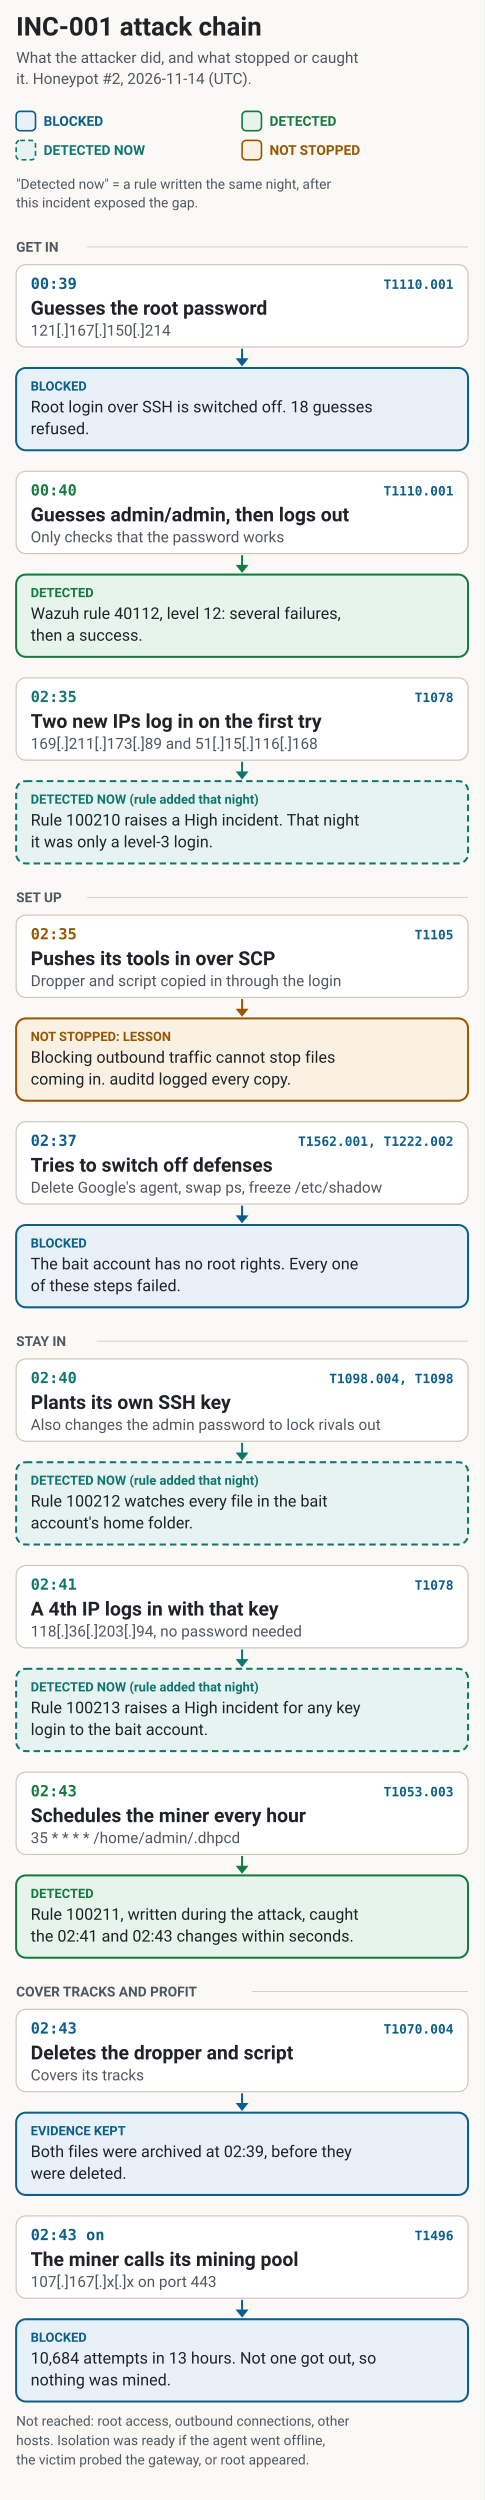
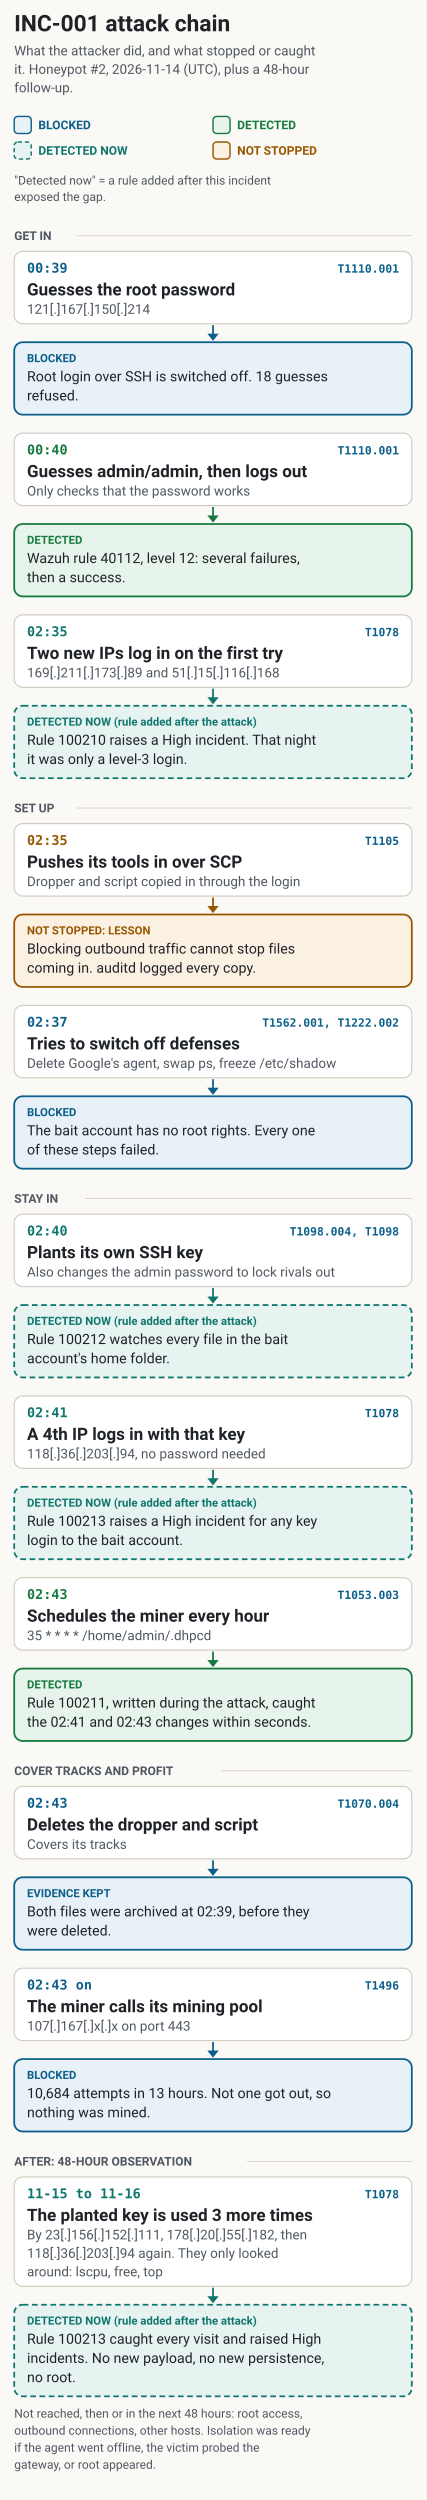
- <svg xmlns="http://www.w3.org/2000/svg" viewBox="0 0 600 3098" width="600" height="3098" role="img" aria-label="INC-001 attack chain: what the attacker did, and what stopped or caught it" font-family="system-ui, -apple-system, Segoe UI, Roboto, Helvetica Neue, Arial, sans-serif">
-   <rect width="600" height="3098" fill="#faf9f6" />
+ <svg xmlns="http://www.w3.org/2000/svg" viewBox="0 0 600 3521" width="600" height="3521" role="img" aria-label="INC-001 attack chain: what the attacker did, and what stopped or caught it" font-family="system-ui, -apple-system, Segoe UI, Roboto, Helvetica Neue, Arial, sans-serif">
+   <rect width="600" height="3521" fill="#faf9f6" />
  <text x="20" y="44" font-size="32" font-weight="700" fill="#1f2328" text-anchor="start">INC-001 attack chain</text>
  <text x="20" y="78" font-size="19" font-weight="400" fill="#4f5761" text-anchor="start">What the attacker did, and what stopped or caught</text>
-   <text x="20" y="104" font-size="19" font-weight="400" fill="#4f5761" text-anchor="start">it. Honeypot #2, 2026-11-14 (UTC).</text>
-   <rect x="20" y="138" width="24" height="24" rx="5" fill="#e8f1f7" stroke="#0b5f8a" stroke-width="2" />
-   <text x="54" y="156" font-size="17" font-weight="700" fill="#0b5f8a" text-anchor="start">BLOCKED</text>
-   <rect x="300" y="138" width="24" height="24" rx="5" fill="#e7f4ec" stroke="#157a3d" stroke-width="2" />
-   <text x="334" y="156" font-size="17" font-weight="700" fill="#157a3d" text-anchor="start">DETECTED</text>
-   <rect x="20" y="174" width="24" height="24" rx="5" fill="#e6f3f1" stroke="#0f766e" stroke-width="2" stroke-dasharray="6 4" />
-   <text x="54" y="192" font-size="17" font-weight="700" fill="#0f766e" text-anchor="start">DETECTED NOW</text>
-   <rect x="300" y="174" width="24" height="24" rx="5" fill="#fbf1e3" stroke="#985600" stroke-width="2" />
-   <text x="334" y="192" font-size="17" font-weight="700" fill="#985600" text-anchor="start">NOT STOPPED</text>
-   <text x="20" y="234" font-size="17" font-weight="400" fill="#4f5761" text-anchor="start">"Detected now" = a rule written the same night, after</text>
-   <text x="20" y="257" font-size="17" font-weight="400" fill="#4f5761" text-anchor="start">this incident exposed the gap.</text>
-   <text x="20" y="312" font-size="17" font-weight="700" fill="#4f5761" text-anchor="start">GET IN</text>
-   <line x1="108" y1="306" x2="580" y2="306" stroke="#cdc8bd" />
-   <rect x="20" y="328" width="560" height="102" rx="12" fill="#ffffff" stroke="#cdc8bd" stroke-width="1.5" />
-   <text x="38" y="358" font-size="19" font-weight="700" fill="#0b5f8a" text-anchor="start" font-family="ui-monospace, SFMono-Regular, Menlo, Consolas, monospace">00:39</text>
-   <text x="562" y="358" font-size="16" font-weight="600" fill="#0b5f8a" text-anchor="end" font-family="ui-monospace, SFMono-Regular, Menlo, Consolas, monospace">T1110.001</text>
-   <text x="38" y="390" font-size="24" font-weight="650" fill="#1f2328" text-anchor="start">Guesses the root password</text>
-   <text x="38" y="416" font-size="19" font-weight="400" fill="#4f5761" text-anchor="start">121[.]167[.]150[.]214</text>
-   <line x1="300.0" y1="432" x2="300.0" y2="446" stroke="#0b5f8a" stroke-width="2.5" />
-   <path d="M292.0 444 L300.0 454 L308.0 444 z" fill="#0b5f8a" />
-   <rect x="20" y="456" width="560" height="102" rx="12" fill="#e8f1f7" stroke="#0b5f8a" stroke-width="2.5" />
-   <text x="38" y="484" font-size="16" font-weight="750" fill="#0b5f8a" text-anchor="start">BLOCKED</text>
-   <text x="38" y="511" font-size="20" font-weight="400" fill="#1f2328" text-anchor="start">Root login over SSH is switched off. 18 guesses</text>
-   <text x="38" y="538" font-size="20" font-weight="400" fill="#1f2328" text-anchor="start">refused.</text>
-   <rect x="20" y="584" width="560" height="102" rx="12" fill="#ffffff" stroke="#cdc8bd" stroke-width="1.5" />
-   <text x="38" y="614" font-size="19" font-weight="700" fill="#157a3d" text-anchor="start" font-family="ui-monospace, SFMono-Regular, Menlo, Consolas, monospace">00:40</text>
-   <text x="562" y="614" font-size="16" font-weight="600" fill="#0b5f8a" text-anchor="end" font-family="ui-monospace, SFMono-Regular, Menlo, Consolas, monospace">T1110.001</text>
-   <text x="38" y="646" font-size="24" font-weight="650" fill="#1f2328" text-anchor="start">Guesses admin/admin, then logs out</text>
-   <text x="38" y="672" font-size="19" font-weight="400" fill="#4f5761" text-anchor="start">Only checks that the password works</text>
-   <line x1="300.0" y1="688" x2="300.0" y2="702" stroke="#157a3d" stroke-width="2.5" />
-   <path d="M292.0 700 L300.0 710 L308.0 700 z" fill="#157a3d" />
-   <rect x="20" y="712" width="560" height="102" rx="12" fill="#e7f4ec" stroke="#157a3d" stroke-width="2.5" />
-   <text x="38" y="740" font-size="16" font-weight="750" fill="#157a3d" text-anchor="start">DETECTED</text>
-   <text x="38" y="767" font-size="20" font-weight="400" fill="#1f2328" text-anchor="start">Wazuh rule 40112, level 12: several failures,</text>
-   <text x="38" y="794" font-size="20" font-weight="400" fill="#1f2328" text-anchor="start">then a success.</text>
-   <rect x="20" y="840" width="560" height="102" rx="12" fill="#ffffff" stroke="#cdc8bd" stroke-width="1.5" />
-   <text x="38" y="870" font-size="19" font-weight="700" fill="#0f766e" text-anchor="start" font-family="ui-monospace, SFMono-Regular, Menlo, Consolas, monospace">02:35</text>
-   <text x="562" y="870" font-size="16" font-weight="600" fill="#0b5f8a" text-anchor="end" font-family="ui-monospace, SFMono-Regular, Menlo, Consolas, monospace">T1078</text>
-   <text x="38" y="902" font-size="24" font-weight="650" fill="#1f2328" text-anchor="start">Two new IPs log in on the first try</text>
-   <text x="38" y="928" font-size="19" font-weight="400" fill="#4f5761" text-anchor="start">169[.]211[.]173[.]89 and 51[.]15[.]116[.]168</text>
-   <line x1="300.0" y1="944" x2="300.0" y2="958" stroke="#0f766e" stroke-width="2.5" />
-   <path d="M292.0 956 L300.0 966 L308.0 956 z" fill="#0f766e" />
-   <rect x="20" y="968" width="560" height="102" rx="12" fill="#e6f3f1" stroke="#0f766e" stroke-width="2.5" stroke-dasharray="8 5" />
-   <text x="38" y="996" font-size="16" font-weight="750" fill="#0f766e" text-anchor="start">DETECTED NOW (rule added that night)</text>
-   <text x="38" y="1023" font-size="20" font-weight="400" fill="#1f2328" text-anchor="start">Rule 100210 raises a High incident. That night</text>
-   <text x="38" y="1050" font-size="20" font-weight="400" fill="#1f2328" text-anchor="start">it was only a level-3 login.</text>
-   <text x="20" y="1118" font-size="17" font-weight="700" fill="#4f5761" text-anchor="start">SET UP</text>
-   <line x1="108" y1="1112" x2="580" y2="1112" stroke="#cdc8bd" />
-   <rect x="20" y="1134" width="560" height="102" rx="12" fill="#ffffff" stroke="#cdc8bd" stroke-width="1.5" />
-   <text x="38" y="1164" font-size="19" font-weight="700" fill="#985600" text-anchor="start" font-family="ui-monospace, SFMono-Regular, Menlo, Consolas, monospace">02:35</text>
-   <text x="562" y="1164" font-size="16" font-weight="600" fill="#0b5f8a" text-anchor="end" font-family="ui-monospace, SFMono-Regular, Menlo, Consolas, monospace">T1105</text>
-   <text x="38" y="1196" font-size="24" font-weight="650" fill="#1f2328" text-anchor="start">Pushes its tools in over SCP</text>
-   <text x="38" y="1222" font-size="19" font-weight="400" fill="#4f5761" text-anchor="start">Dropper and script copied in through the login</text>
-   <line x1="300.0" y1="1238" x2="300.0" y2="1252" stroke="#985600" stroke-width="2.5" />
-   <path d="M292.0 1250 L300.0 1260 L308.0 1250 z" fill="#985600" />
-   <rect x="20" y="1262" width="560" height="102" rx="12" fill="#fbf1e3" stroke="#985600" stroke-width="2.5" />
-   <text x="38" y="1290" font-size="16" font-weight="750" fill="#985600" text-anchor="start">NOT STOPPED: LESSON</text>
-   <text x="38" y="1317" font-size="20" font-weight="400" fill="#1f2328" text-anchor="start">Blocking outbound traffic cannot stop files</text>
-   <text x="38" y="1344" font-size="20" font-weight="400" fill="#1f2328" text-anchor="start">coming in. auditd logged every copy.</text>
-   <rect x="20" y="1390" width="560" height="102" rx="12" fill="#ffffff" stroke="#cdc8bd" stroke-width="1.5" />
-   <text x="38" y="1420" font-size="19" font-weight="700" fill="#0b5f8a" text-anchor="start" font-family="ui-monospace, SFMono-Regular, Menlo, Consolas, monospace">02:37</text>
-   <text x="562" y="1420" font-size="16" font-weight="600" fill="#0b5f8a" text-anchor="end" font-family="ui-monospace, SFMono-Regular, Menlo, Consolas, monospace">T1562.001, T1222.002</text>
-   <text x="38" y="1452" font-size="24" font-weight="650" fill="#1f2328" text-anchor="start">Tries to switch off defenses</text>
-   <text x="38" y="1478" font-size="19" font-weight="400" fill="#4f5761" text-anchor="start">Delete Google's agent, swap ps, freeze /etc/shadow</text>
-   <line x1="300.0" y1="1494" x2="300.0" y2="1508" stroke="#0b5f8a" stroke-width="2.5" />
-   <path d="M292.0 1506 L300.0 1516 L308.0 1506 z" fill="#0b5f8a" />
-   <rect x="20" y="1518" width="560" height="102" rx="12" fill="#e8f1f7" stroke="#0b5f8a" stroke-width="2.5" />
-   <text x="38" y="1546" font-size="16" font-weight="750" fill="#0b5f8a" text-anchor="start">BLOCKED</text>
-   <text x="38" y="1573" font-size="20" font-weight="400" fill="#1f2328" text-anchor="start">The bait account has no root rights. Every one</text>
-   <text x="38" y="1600" font-size="20" font-weight="400" fill="#1f2328" text-anchor="start">of these steps failed.</text>
-   <text x="20" y="1668" font-size="17" font-weight="700" fill="#4f5761" text-anchor="start">STAY IN</text>
-   <line x1="120" y1="1662" x2="580" y2="1662" stroke="#cdc8bd" />
-   <rect x="20" y="1684" width="560" height="102" rx="12" fill="#ffffff" stroke="#cdc8bd" stroke-width="1.5" />
-   <text x="38" y="1714" font-size="19" font-weight="700" fill="#0f766e" text-anchor="start" font-family="ui-monospace, SFMono-Regular, Menlo, Consolas, monospace">02:40</text>
-   <text x="562" y="1714" font-size="16" font-weight="600" fill="#0b5f8a" text-anchor="end" font-family="ui-monospace, SFMono-Regular, Menlo, Consolas, monospace">T1098.004, T1098</text>
-   <text x="38" y="1746" font-size="24" font-weight="650" fill="#1f2328" text-anchor="start">Plants its own SSH key</text>
-   <text x="38" y="1772" font-size="19" font-weight="400" fill="#4f5761" text-anchor="start">Also changes the admin password to lock rivals out</text>
-   <line x1="300.0" y1="1788" x2="300.0" y2="1802" stroke="#0f766e" stroke-width="2.5" />
-   <path d="M292.0 1800 L300.0 1810 L308.0 1800 z" fill="#0f766e" />
-   <rect x="20" y="1812" width="560" height="102" rx="12" fill="#e6f3f1" stroke="#0f766e" stroke-width="2.5" stroke-dasharray="8 5" />
-   <text x="38" y="1840" font-size="16" font-weight="750" fill="#0f766e" text-anchor="start">DETECTED NOW (rule added that night)</text>
-   <text x="38" y="1867" font-size="20" font-weight="400" fill="#1f2328" text-anchor="start">Rule 100212 watches every file in the bait</text>
-   <text x="38" y="1894" font-size="20" font-weight="400" fill="#1f2328" text-anchor="start">account's home folder.</text>
-   <rect x="20" y="1940" width="560" height="102" rx="12" fill="#ffffff" stroke="#cdc8bd" stroke-width="1.5" />
-   <text x="38" y="1970" font-size="19" font-weight="700" fill="#0f766e" text-anchor="start" font-family="ui-monospace, SFMono-Regular, Menlo, Consolas, monospace">02:41</text>
-   <text x="562" y="1970" font-size="16" font-weight="600" fill="#0b5f8a" text-anchor="end" font-family="ui-monospace, SFMono-Regular, Menlo, Consolas, monospace">T1078</text>
-   <text x="38" y="2002" font-size="24" font-weight="650" fill="#1f2328" text-anchor="start">A 4th IP logs in with that key</text>
-   <text x="38" y="2028" font-size="19" font-weight="400" fill="#4f5761" text-anchor="start">118[.]36[.]203[.]94, no password needed</text>
-   <line x1="300.0" y1="2044" x2="300.0" y2="2058" stroke="#0f766e" stroke-width="2.5" />
-   <path d="M292.0 2056 L300.0 2066 L308.0 2056 z" fill="#0f766e" />
-   <rect x="20" y="2068" width="560" height="102" rx="12" fill="#e6f3f1" stroke="#0f766e" stroke-width="2.5" stroke-dasharray="8 5" />
-   <text x="38" y="2096" font-size="16" font-weight="750" fill="#0f766e" text-anchor="start">DETECTED NOW (rule added that night)</text>
-   <text x="38" y="2123" font-size="20" font-weight="400" fill="#1f2328" text-anchor="start">Rule 100213 raises a High incident for any key</text>
-   <text x="38" y="2150" font-size="20" font-weight="400" fill="#1f2328" text-anchor="start">login to the bait account.</text>
-   <rect x="20" y="2196" width="560" height="102" rx="12" fill="#ffffff" stroke="#cdc8bd" stroke-width="1.5" />
-   <text x="38" y="2226" font-size="19" font-weight="700" fill="#157a3d" text-anchor="start" font-family="ui-monospace, SFMono-Regular, Menlo, Consolas, monospace">02:43</text>
-   <text x="562" y="2226" font-size="16" font-weight="600" fill="#0b5f8a" text-anchor="end" font-family="ui-monospace, SFMono-Regular, Menlo, Consolas, monospace">T1053.003</text>
-   <text x="38" y="2258" font-size="24" font-weight="650" fill="#1f2328" text-anchor="start">Schedules the miner every hour</text>
-   <text x="38" y="2284" font-size="19" font-weight="400" fill="#4f5761" text-anchor="start">35 * * * * /home/admin/.dhpcd</text>
-   <line x1="300.0" y1="2300" x2="300.0" y2="2314" stroke="#157a3d" stroke-width="2.5" />
-   <path d="M292.0 2312 L300.0 2322 L308.0 2312 z" fill="#157a3d" />
-   <rect x="20" y="2324" width="560" height="102" rx="12" fill="#e7f4ec" stroke="#157a3d" stroke-width="2.5" />
-   <text x="38" y="2352" font-size="16" font-weight="750" fill="#157a3d" text-anchor="start">DETECTED</text>
-   <text x="38" y="2379" font-size="20" font-weight="400" fill="#1f2328" text-anchor="start">Rule 100211, written during the attack, caught</text>
-   <text x="38" y="2406" font-size="20" font-weight="400" fill="#1f2328" text-anchor="start">the 02:41 and 02:43 changes within seconds.</text>
-   <text x="20" y="2474" font-size="17" font-weight="700" fill="#4f5761" text-anchor="start">COVER TRACKS AND PROFIT</text>
-   <line x1="312" y1="2468" x2="580" y2="2468" stroke="#cdc8bd" />
-   <rect x="20" y="2490" width="560" height="102" rx="12" fill="#ffffff" stroke="#cdc8bd" stroke-width="1.5" />
-   <text x="38" y="2520" font-size="19" font-weight="700" fill="#0b5f8a" text-anchor="start" font-family="ui-monospace, SFMono-Regular, Menlo, Consolas, monospace">02:43</text>
-   <text x="562" y="2520" font-size="16" font-weight="600" fill="#0b5f8a" text-anchor="end" font-family="ui-monospace, SFMono-Regular, Menlo, Consolas, monospace">T1070.004</text>
-   <text x="38" y="2552" font-size="24" font-weight="650" fill="#1f2328" text-anchor="start">Deletes the dropper and script</text>
-   <text x="38" y="2578" font-size="19" font-weight="400" fill="#4f5761" text-anchor="start">Covers its tracks</text>
-   <line x1="300.0" y1="2594" x2="300.0" y2="2608" stroke="#0b5f8a" stroke-width="2.5" />
-   <path d="M292.0 2606 L300.0 2616 L308.0 2606 z" fill="#0b5f8a" />
-   <rect x="20" y="2618" width="560" height="102" rx="12" fill="#e8f1f7" stroke="#0b5f8a" stroke-width="2.5" />
-   <text x="38" y="2646" font-size="16" font-weight="750" fill="#0b5f8a" text-anchor="start">EVIDENCE KEPT</text>
-   <text x="38" y="2673" font-size="20" font-weight="400" fill="#1f2328" text-anchor="start">Both files were archived at 02:39, before they</text>
-   <text x="38" y="2700" font-size="20" font-weight="400" fill="#1f2328" text-anchor="start">were deleted.</text>
-   <rect x="20" y="2746" width="560" height="102" rx="12" fill="#ffffff" stroke="#cdc8bd" stroke-width="1.5" />
-   <text x="38" y="2776" font-size="19" font-weight="700" fill="#0b5f8a" text-anchor="start" font-family="ui-monospace, SFMono-Regular, Menlo, Consolas, monospace">02:43 on</text>
-   <text x="562" y="2776" font-size="16" font-weight="600" fill="#0b5f8a" text-anchor="end" font-family="ui-monospace, SFMono-Regular, Menlo, Consolas, monospace">T1496</text>
-   <text x="38" y="2808" font-size="24" font-weight="650" fill="#1f2328" text-anchor="start">The miner calls its mining pool</text>
-   <text x="38" y="2834" font-size="19" font-weight="400" fill="#4f5761" text-anchor="start">107[.]167[.]x[.]x on port 443</text>
-   <line x1="300.0" y1="2850" x2="300.0" y2="2864" stroke="#0b5f8a" stroke-width="2.5" />
-   <path d="M292.0 2862 L300.0 2872 L308.0 2862 z" fill="#0b5f8a" />
-   <rect x="20" y="2874" width="560" height="102" rx="12" fill="#e8f1f7" stroke="#0b5f8a" stroke-width="2.5" />
-   <text x="38" y="2902" font-size="16" font-weight="750" fill="#0b5f8a" text-anchor="start">BLOCKED</text>
-   <text x="38" y="2929" font-size="20" font-weight="400" fill="#1f2328" text-anchor="start">10,684 attempts in 13 hours. Not one got out, so</text>
-   <text x="38" y="2956" font-size="20" font-weight="400" fill="#1f2328" text-anchor="start">nothing was mined.</text>
-   <text x="20" y="3006" font-size="17" font-weight="400" fill="#4f5761" text-anchor="start">Not reached: root access, outbound connections, other</text>
-   <text x="20" y="3030" font-size="17" font-weight="400" fill="#4f5761" text-anchor="start">hosts. Isolation was ready if the agent went offline,</text>
-   <text x="20" y="3054" font-size="17" font-weight="400" fill="#4f5761" text-anchor="start">the victim probed the gateway, or root appeared.</text>
+   <text x="20" y="104" font-size="19" font-weight="400" fill="#4f5761" text-anchor="start">it. Honeypot #2, 2026-11-14 (UTC), plus a 48-hour</text>
+   <text x="20" y="130" font-size="19" font-weight="400" fill="#4f5761" text-anchor="start">follow-up.</text>
+   <rect x="20" y="164" width="24" height="24" rx="5" fill="#e8f1f7" stroke="#0b5f8a" stroke-width="2" />
+   <text x="54" y="182" font-size="17" font-weight="700" fill="#0b5f8a" text-anchor="start">BLOCKED</text>
+   <rect x="300" y="164" width="24" height="24" rx="5" fill="#e7f4ec" stroke="#157a3d" stroke-width="2" />
+   <text x="334" y="182" font-size="17" font-weight="700" fill="#157a3d" text-anchor="start">DETECTED</text>
+   <rect x="20" y="200" width="24" height="24" rx="5" fill="#e6f3f1" stroke="#0f766e" stroke-width="2" stroke-dasharray="6 4" />
+   <text x="54" y="218" font-size="17" font-weight="700" fill="#0f766e" text-anchor="start">DETECTED NOW</text>
+   <rect x="300" y="200" width="24" height="24" rx="5" fill="#fbf1e3" stroke="#985600" stroke-width="2" />
+   <text x="334" y="218" font-size="17" font-weight="700" fill="#985600" text-anchor="start">NOT STOPPED</text>
+   <text x="20" y="260" font-size="17" font-weight="400" fill="#4f5761" text-anchor="start">"Detected now" = a rule added after this incident</text>
+   <text x="20" y="283" font-size="17" font-weight="400" fill="#4f5761" text-anchor="start">exposed the gap.</text>
+   <text x="20" y="338" font-size="17" font-weight="700" fill="#4f5761" text-anchor="start">GET IN</text>
+   <line x1="108" y1="332" x2="580" y2="332" stroke="#cdc8bd" />
+   <rect x="20" y="354" width="560" height="102" rx="12" fill="#ffffff" stroke="#cdc8bd" stroke-width="1.5" />
+   <text x="38" y="384" font-size="19" font-weight="700" fill="#0b5f8a" text-anchor="start" font-family="ui-monospace, SFMono-Regular, Menlo, Consolas, monospace">00:39</text>
+   <text x="562" y="384" font-size="16" font-weight="600" fill="#0b5f8a" text-anchor="end" font-family="ui-monospace, SFMono-Regular, Menlo, Consolas, monospace">T1110.001</text>
+   <text x="38" y="416" font-size="24" font-weight="650" fill="#1f2328" text-anchor="start">Guesses the root password</text>
+   <text x="38" y="442" font-size="19" font-weight="400" fill="#4f5761" text-anchor="start">121[.]167[.]150[.]214</text>
+   <line x1="300.0" y1="458" x2="300.0" y2="472" stroke="#0b5f8a" stroke-width="2.5" />
+   <path d="M292.0 470 L300.0 480 L308.0 470 z" fill="#0b5f8a" />
+   <rect x="20" y="482" width="560" height="102" rx="12" fill="#e8f1f7" stroke="#0b5f8a" stroke-width="2.5" />
+   <text x="38" y="510" font-size="16" font-weight="750" fill="#0b5f8a" text-anchor="start">BLOCKED</text>
+   <text x="38" y="537" font-size="20" font-weight="400" fill="#1f2328" text-anchor="start">Root login over SSH is switched off. 18 guesses</text>
+   <text x="38" y="564" font-size="20" font-weight="400" fill="#1f2328" text-anchor="start">refused.</text>
+   <rect x="20" y="610" width="560" height="102" rx="12" fill="#ffffff" stroke="#cdc8bd" stroke-width="1.5" />
+   <text x="38" y="640" font-size="19" font-weight="700" fill="#157a3d" text-anchor="start" font-family="ui-monospace, SFMono-Regular, Menlo, Consolas, monospace">00:40</text>
+   <text x="562" y="640" font-size="16" font-weight="600" fill="#0b5f8a" text-anchor="end" font-family="ui-monospace, SFMono-Regular, Menlo, Consolas, monospace">T1110.001</text>
+   <text x="38" y="672" font-size="24" font-weight="650" fill="#1f2328" text-anchor="start">Guesses admin/admin, then logs out</text>
+   <text x="38" y="698" font-size="19" font-weight="400" fill="#4f5761" text-anchor="start">Only checks that the password works</text>
+   <line x1="300.0" y1="714" x2="300.0" y2="728" stroke="#157a3d" stroke-width="2.5" />
+   <path d="M292.0 726 L300.0 736 L308.0 726 z" fill="#157a3d" />
+   <rect x="20" y="738" width="560" height="102" rx="12" fill="#e7f4ec" stroke="#157a3d" stroke-width="2.5" />
+   <text x="38" y="766" font-size="16" font-weight="750" fill="#157a3d" text-anchor="start">DETECTED</text>
+   <text x="38" y="793" font-size="20" font-weight="400" fill="#1f2328" text-anchor="start">Wazuh rule 40112, level 12: several failures,</text>
+   <text x="38" y="820" font-size="20" font-weight="400" fill="#1f2328" text-anchor="start">then a success.</text>
+   <rect x="20" y="866" width="560" height="102" rx="12" fill="#ffffff" stroke="#cdc8bd" stroke-width="1.5" />
+   <text x="38" y="896" font-size="19" font-weight="700" fill="#0f766e" text-anchor="start" font-family="ui-monospace, SFMono-Regular, Menlo, Consolas, monospace">02:35</text>
+   <text x="562" y="896" font-size="16" font-weight="600" fill="#0b5f8a" text-anchor="end" font-family="ui-monospace, SFMono-Regular, Menlo, Consolas, monospace">T1078</text>
+   <text x="38" y="928" font-size="24" font-weight="650" fill="#1f2328" text-anchor="start">Two new IPs log in on the first try</text>
+   <text x="38" y="954" font-size="19" font-weight="400" fill="#4f5761" text-anchor="start">169[.]211[.]173[.]89 and 51[.]15[.]116[.]168</text>
+   <line x1="300.0" y1="970" x2="300.0" y2="984" stroke="#0f766e" stroke-width="2.5" />
+   <path d="M292.0 982 L300.0 992 L308.0 982 z" fill="#0f766e" />
+   <rect x="20" y="994" width="560" height="102" rx="12" fill="#e6f3f1" stroke="#0f766e" stroke-width="2.5" stroke-dasharray="8 5" />
+   <text x="38" y="1022" font-size="16" font-weight="750" fill="#0f766e" text-anchor="start">DETECTED NOW (rule added after the attack)</text>
+   <text x="38" y="1049" font-size="20" font-weight="400" fill="#1f2328" text-anchor="start">Rule 100210 raises a High incident. That night</text>
+   <text x="38" y="1076" font-size="20" font-weight="400" fill="#1f2328" text-anchor="start">it was only a level-3 login.</text>
+   <text x="20" y="1144" font-size="17" font-weight="700" fill="#4f5761" text-anchor="start">SET UP</text>
+   <line x1="108" y1="1138" x2="580" y2="1138" stroke="#cdc8bd" />
+   <rect x="20" y="1160" width="560" height="102" rx="12" fill="#ffffff" stroke="#cdc8bd" stroke-width="1.5" />
+   <text x="38" y="1190" font-size="19" font-weight="700" fill="#985600" text-anchor="start" font-family="ui-monospace, SFMono-Regular, Menlo, Consolas, monospace">02:35</text>
+   <text x="562" y="1190" font-size="16" font-weight="600" fill="#0b5f8a" text-anchor="end" font-family="ui-monospace, SFMono-Regular, Menlo, Consolas, monospace">T1105</text>
+   <text x="38" y="1222" font-size="24" font-weight="650" fill="#1f2328" text-anchor="start">Pushes its tools in over SCP</text>
+   <text x="38" y="1248" font-size="19" font-weight="400" fill="#4f5761" text-anchor="start">Dropper and script copied in through the login</text>
+   <line x1="300.0" y1="1264" x2="300.0" y2="1278" stroke="#985600" stroke-width="2.5" />
+   <path d="M292.0 1276 L300.0 1286 L308.0 1276 z" fill="#985600" />
+   <rect x="20" y="1288" width="560" height="102" rx="12" fill="#fbf1e3" stroke="#985600" stroke-width="2.5" />
+   <text x="38" y="1316" font-size="16" font-weight="750" fill="#985600" text-anchor="start">NOT STOPPED: LESSON</text>
+   <text x="38" y="1343" font-size="20" font-weight="400" fill="#1f2328" text-anchor="start">Blocking outbound traffic cannot stop files</text>
+   <text x="38" y="1370" font-size="20" font-weight="400" fill="#1f2328" text-anchor="start">coming in. auditd logged every copy.</text>
+   <rect x="20" y="1416" width="560" height="102" rx="12" fill="#ffffff" stroke="#cdc8bd" stroke-width="1.5" />
+   <text x="38" y="1446" font-size="19" font-weight="700" fill="#0b5f8a" text-anchor="start" font-family="ui-monospace, SFMono-Regular, Menlo, Consolas, monospace">02:37</text>
+   <text x="562" y="1446" font-size="16" font-weight="600" fill="#0b5f8a" text-anchor="end" font-family="ui-monospace, SFMono-Regular, Menlo, Consolas, monospace">T1562.001, T1222.002</text>
+   <text x="38" y="1478" font-size="24" font-weight="650" fill="#1f2328" text-anchor="start">Tries to switch off defenses</text>
+   <text x="38" y="1504" font-size="19" font-weight="400" fill="#4f5761" text-anchor="start">Delete Google's agent, swap ps, freeze /etc/shadow</text>
+   <line x1="300.0" y1="1520" x2="300.0" y2="1534" stroke="#0b5f8a" stroke-width="2.5" />
+   <path d="M292.0 1532 L300.0 1542 L308.0 1532 z" fill="#0b5f8a" />
+   <rect x="20" y="1544" width="560" height="102" rx="12" fill="#e8f1f7" stroke="#0b5f8a" stroke-width="2.5" />
+   <text x="38" y="1572" font-size="16" font-weight="750" fill="#0b5f8a" text-anchor="start">BLOCKED</text>
+   <text x="38" y="1599" font-size="20" font-weight="400" fill="#1f2328" text-anchor="start">The bait account has no root rights. Every one</text>
+   <text x="38" y="1626" font-size="20" font-weight="400" fill="#1f2328" text-anchor="start">of these steps failed.</text>
+   <text x="20" y="1694" font-size="17" font-weight="700" fill="#4f5761" text-anchor="start">STAY IN</text>
+   <line x1="120" y1="1688" x2="580" y2="1688" stroke="#cdc8bd" />
+   <rect x="20" y="1710" width="560" height="102" rx="12" fill="#ffffff" stroke="#cdc8bd" stroke-width="1.5" />
+   <text x="38" y="1740" font-size="19" font-weight="700" fill="#0f766e" text-anchor="start" font-family="ui-monospace, SFMono-Regular, Menlo, Consolas, monospace">02:40</text>
+   <text x="562" y="1740" font-size="16" font-weight="600" fill="#0b5f8a" text-anchor="end" font-family="ui-monospace, SFMono-Regular, Menlo, Consolas, monospace">T1098.004, T1098</text>
+   <text x="38" y="1772" font-size="24" font-weight="650" fill="#1f2328" text-anchor="start">Plants its own SSH key</text>
+   <text x="38" y="1798" font-size="19" font-weight="400" fill="#4f5761" text-anchor="start">Also changes the admin password to lock rivals out</text>
+   <line x1="300.0" y1="1814" x2="300.0" y2="1828" stroke="#0f766e" stroke-width="2.5" />
+   <path d="M292.0 1826 L300.0 1836 L308.0 1826 z" fill="#0f766e" />
+   <rect x="20" y="1838" width="560" height="102" rx="12" fill="#e6f3f1" stroke="#0f766e" stroke-width="2.5" stroke-dasharray="8 5" />
+   <text x="38" y="1866" font-size="16" font-weight="750" fill="#0f766e" text-anchor="start">DETECTED NOW (rule added after the attack)</text>
+   <text x="38" y="1893" font-size="20" font-weight="400" fill="#1f2328" text-anchor="start">Rule 100212 watches every file in the bait</text>
+   <text x="38" y="1920" font-size="20" font-weight="400" fill="#1f2328" text-anchor="start">account's home folder.</text>
+   <rect x="20" y="1966" width="560" height="102" rx="12" fill="#ffffff" stroke="#cdc8bd" stroke-width="1.5" />
+   <text x="38" y="1996" font-size="19" font-weight="700" fill="#0f766e" text-anchor="start" font-family="ui-monospace, SFMono-Regular, Menlo, Consolas, monospace">02:41</text>
+   <text x="562" y="1996" font-size="16" font-weight="600" fill="#0b5f8a" text-anchor="end" font-family="ui-monospace, SFMono-Regular, Menlo, Consolas, monospace">T1078</text>
+   <text x="38" y="2028" font-size="24" font-weight="650" fill="#1f2328" text-anchor="start">A 4th IP logs in with that key</text>
+   <text x="38" y="2054" font-size="19" font-weight="400" fill="#4f5761" text-anchor="start">118[.]36[.]203[.]94, no password needed</text>
+   <line x1="300.0" y1="2070" x2="300.0" y2="2084" stroke="#0f766e" stroke-width="2.5" />
+   <path d="M292.0 2082 L300.0 2092 L308.0 2082 z" fill="#0f766e" />
+   <rect x="20" y="2094" width="560" height="102" rx="12" fill="#e6f3f1" stroke="#0f766e" stroke-width="2.5" stroke-dasharray="8 5" />
+   <text x="38" y="2122" font-size="16" font-weight="750" fill="#0f766e" text-anchor="start">DETECTED NOW (rule added after the attack)</text>
+   <text x="38" y="2149" font-size="20" font-weight="400" fill="#1f2328" text-anchor="start">Rule 100213 raises a High incident for any key</text>
+   <text x="38" y="2176" font-size="20" font-weight="400" fill="#1f2328" text-anchor="start">login to the bait account.</text>
+   <rect x="20" y="2222" width="560" height="102" rx="12" fill="#ffffff" stroke="#cdc8bd" stroke-width="1.5" />
+   <text x="38" y="2252" font-size="19" font-weight="700" fill="#157a3d" text-anchor="start" font-family="ui-monospace, SFMono-Regular, Menlo, Consolas, monospace">02:43</text>
+   <text x="562" y="2252" font-size="16" font-weight="600" fill="#0b5f8a" text-anchor="end" font-family="ui-monospace, SFMono-Regular, Menlo, Consolas, monospace">T1053.003</text>
+   <text x="38" y="2284" font-size="24" font-weight="650" fill="#1f2328" text-anchor="start">Schedules the miner every hour</text>
+   <text x="38" y="2310" font-size="19" font-weight="400" fill="#4f5761" text-anchor="start">35 * * * * /home/admin/.dhpcd</text>
+   <line x1="300.0" y1="2326" x2="300.0" y2="2340" stroke="#157a3d" stroke-width="2.5" />
+   <path d="M292.0 2338 L300.0 2348 L308.0 2338 z" fill="#157a3d" />
+   <rect x="20" y="2350" width="560" height="102" rx="12" fill="#e7f4ec" stroke="#157a3d" stroke-width="2.5" />
+   <text x="38" y="2378" font-size="16" font-weight="750" fill="#157a3d" text-anchor="start">DETECTED</text>
+   <text x="38" y="2405" font-size="20" font-weight="400" fill="#1f2328" text-anchor="start">Rule 100211, written during the attack, caught</text>
+   <text x="38" y="2432" font-size="20" font-weight="400" fill="#1f2328" text-anchor="start">the 02:41 and 02:43 changes within seconds.</text>
+   <text x="20" y="2500" font-size="17" font-weight="700" fill="#4f5761" text-anchor="start">COVER TRACKS AND PROFIT</text>
+   <line x1="312" y1="2494" x2="580" y2="2494" stroke="#cdc8bd" />
+   <rect x="20" y="2516" width="560" height="102" rx="12" fill="#ffffff" stroke="#cdc8bd" stroke-width="1.5" />
+   <text x="38" y="2546" font-size="19" font-weight="700" fill="#0b5f8a" text-anchor="start" font-family="ui-monospace, SFMono-Regular, Menlo, Consolas, monospace">02:43</text>
+   <text x="562" y="2546" font-size="16" font-weight="600" fill="#0b5f8a" text-anchor="end" font-family="ui-monospace, SFMono-Regular, Menlo, Consolas, monospace">T1070.004</text>
+   <text x="38" y="2578" font-size="24" font-weight="650" fill="#1f2328" text-anchor="start">Deletes the dropper and script</text>
+   <text x="38" y="2604" font-size="19" font-weight="400" fill="#4f5761" text-anchor="start">Covers its tracks</text>
+   <line x1="300.0" y1="2620" x2="300.0" y2="2634" stroke="#0b5f8a" stroke-width="2.5" />
+   <path d="M292.0 2632 L300.0 2642 L308.0 2632 z" fill="#0b5f8a" />
+   <rect x="20" y="2644" width="560" height="102" rx="12" fill="#e8f1f7" stroke="#0b5f8a" stroke-width="2.5" />
+   <text x="38" y="2672" font-size="16" font-weight="750" fill="#0b5f8a" text-anchor="start">EVIDENCE KEPT</text>
+   <text x="38" y="2699" font-size="20" font-weight="400" fill="#1f2328" text-anchor="start">Both files were archived at 02:39, before they</text>
+   <text x="38" y="2726" font-size="20" font-weight="400" fill="#1f2328" text-anchor="start">were deleted.</text>
+   <rect x="20" y="2772" width="560" height="102" rx="12" fill="#ffffff" stroke="#cdc8bd" stroke-width="1.5" />
+   <text x="38" y="2802" font-size="19" font-weight="700" fill="#0b5f8a" text-anchor="start" font-family="ui-monospace, SFMono-Regular, Menlo, Consolas, monospace">02:43 on</text>
+   <text x="562" y="2802" font-size="16" font-weight="600" fill="#0b5f8a" text-anchor="end" font-family="ui-monospace, SFMono-Regular, Menlo, Consolas, monospace">T1496</text>
+   <text x="38" y="2834" font-size="24" font-weight="650" fill="#1f2328" text-anchor="start">The miner calls its mining pool</text>
+   <text x="38" y="2860" font-size="19" font-weight="400" fill="#4f5761" text-anchor="start">107[.]167[.]x[.]x on port 443</text>
+   <line x1="300.0" y1="2876" x2="300.0" y2="2890" stroke="#0b5f8a" stroke-width="2.5" />
+   <path d="M292.0 2888 L300.0 2898 L308.0 2888 z" fill="#0b5f8a" />
+   <rect x="20" y="2900" width="560" height="102" rx="12" fill="#e8f1f7" stroke="#0b5f8a" stroke-width="2.5" />
+   <text x="38" y="2928" font-size="16" font-weight="750" fill="#0b5f8a" text-anchor="start">BLOCKED</text>
+   <text x="38" y="2955" font-size="20" font-weight="400" fill="#1f2328" text-anchor="start">10,684 attempts in 13 hours. Not one got out, so</text>
+   <text x="38" y="2982" font-size="20" font-weight="400" fill="#1f2328" text-anchor="start">nothing was mined.</text>
+   <text x="20" y="3050" font-size="17" font-weight="700" fill="#4f5761" text-anchor="start">AFTER: 48-HOUR OBSERVATION</text>
+   <line x1="348" y1="3044" x2="580" y2="3044" stroke="#cdc8bd" />
+   <rect x="20" y="3066" width="560" height="154" rx="12" fill="#ffffff" stroke="#cdc8bd" stroke-width="1.5" />
+   <text x="38" y="3096" font-size="19" font-weight="700" fill="#0f766e" text-anchor="start" font-family="ui-monospace, SFMono-Regular, Menlo, Consolas, monospace">11-15 to 11-16</text>
+   <text x="562" y="3096" font-size="16" font-weight="600" fill="#0b5f8a" text-anchor="end" font-family="ui-monospace, SFMono-Regular, Menlo, Consolas, monospace">T1078</text>
+   <text x="38" y="3128" font-size="24" font-weight="650" fill="#1f2328" text-anchor="start">The planted key is used 3 more times</text>
+   <text x="38" y="3154" font-size="19" font-weight="400" fill="#4f5761" text-anchor="start">By 23[.]156[.]152[.]111, 178[.]20[.]55[.]182, then</text>
+   <text x="38" y="3180" font-size="19" font-weight="400" fill="#4f5761" text-anchor="start">118[.]36[.]203[.]94 again. They only looked</text>
+   <text x="38" y="3206" font-size="19" font-weight="400" fill="#4f5761" text-anchor="start">around: lscpu, free, top</text>
+   <line x1="300.0" y1="3222" x2="300.0" y2="3236" stroke="#0f766e" stroke-width="2.5" />
+   <path d="M292.0 3234 L300.0 3244 L308.0 3234 z" fill="#0f766e" />
+   <rect x="20" y="3246" width="560" height="129" rx="12" fill="#e6f3f1" stroke="#0f766e" stroke-width="2.5" stroke-dasharray="8 5" />
+   <text x="38" y="3274" font-size="16" font-weight="750" fill="#0f766e" text-anchor="start">DETECTED NOW (rule added after the attack)</text>
+   <text x="38" y="3301" font-size="20" font-weight="400" fill="#1f2328" text-anchor="start">Rule 100213 caught every visit and raised High</text>
+   <text x="38" y="3328" font-size="20" font-weight="400" fill="#1f2328" text-anchor="start">incidents. No new payload, no new persistence,</text>
+   <text x="38" y="3355" font-size="20" font-weight="400" fill="#1f2328" text-anchor="start">no root.</text>
+   <text x="20" y="3405" font-size="17" font-weight="400" fill="#4f5761" text-anchor="start">Not reached, then or in the next 48 hours: root access,</text>
+   <text x="20" y="3429" font-size="17" font-weight="400" fill="#4f5761" text-anchor="start">outbound connections, other hosts. Isolation was ready</text>
+   <text x="20" y="3453" font-size="17" font-weight="400" fill="#4f5761" text-anchor="start">if the agent went offline, the victim probed the</text>
+   <text x="20" y="3477" font-size="17" font-weight="400" fill="#4f5761" text-anchor="start">gateway, or root appeared.</text>
</svg>
